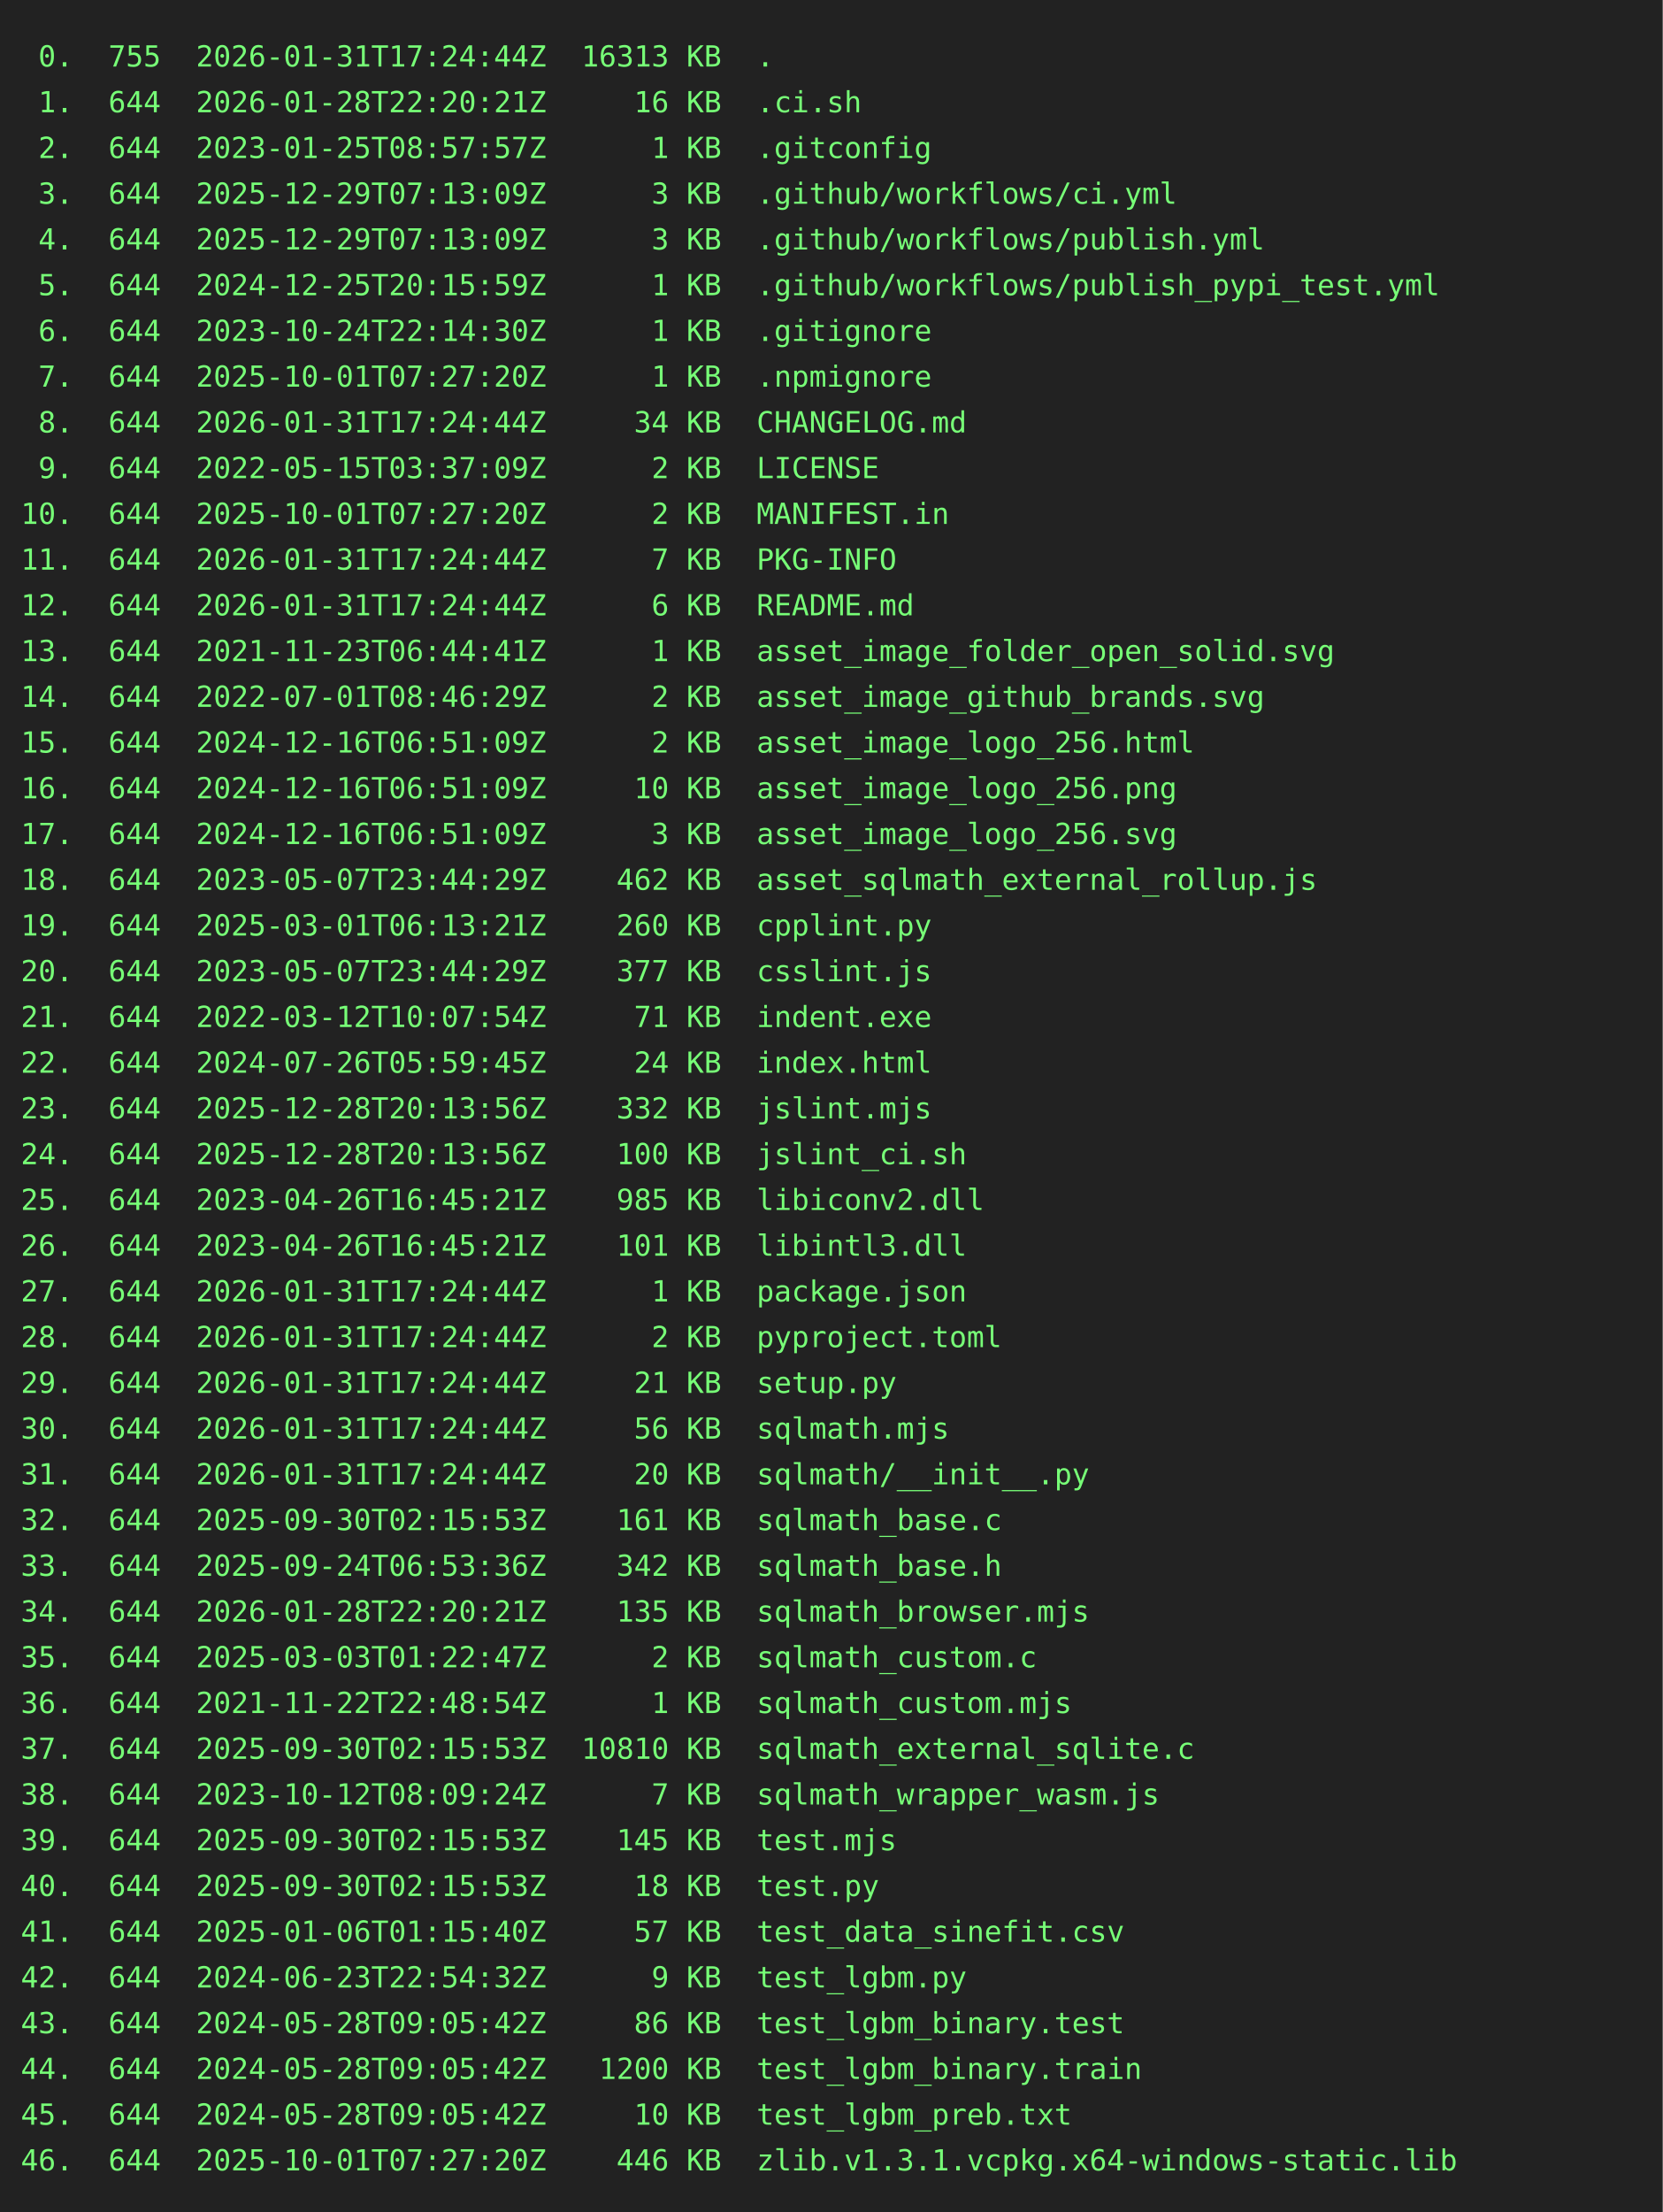
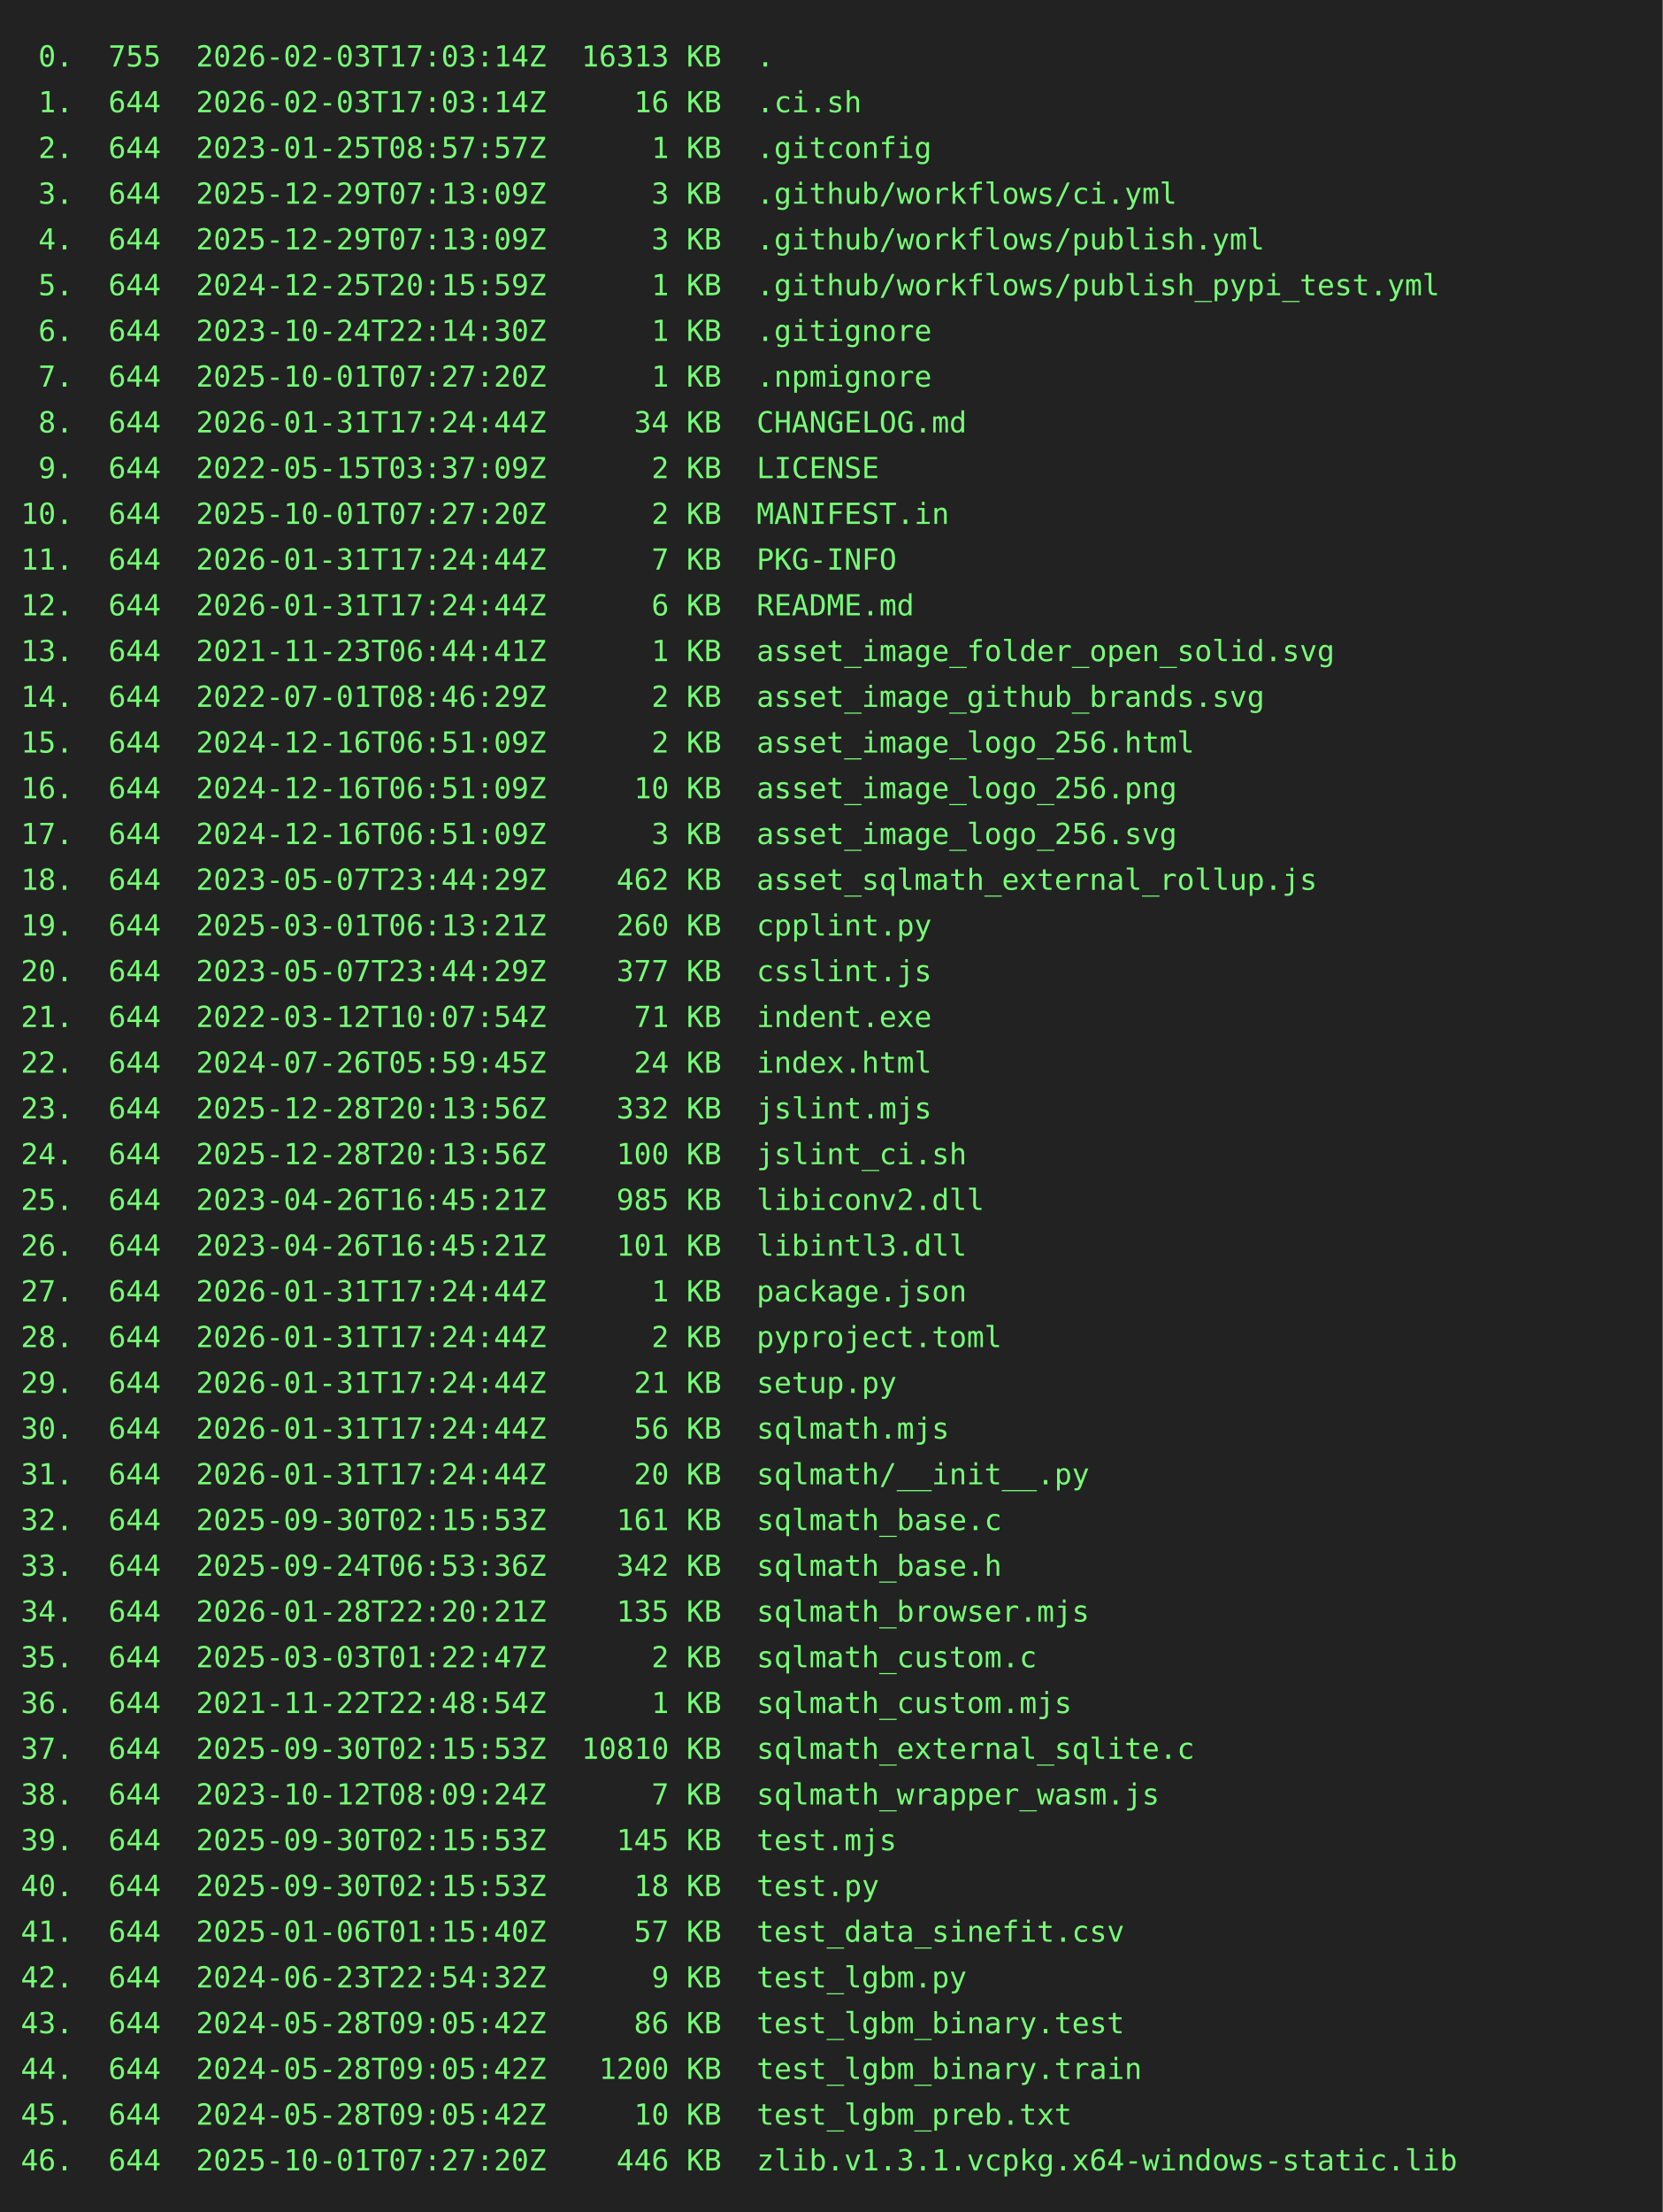
<svg xmlns="http://www.w3.org/2000/svg" height="1064" width="800">
  <rect height="1064" fill="#222" width="800" />
  <text fill="#7f7" font-family="consolas, menlo, monospace" font-size="14" xml:space="preserve">
-     <tspan lengthAdjust="spacingAndGlyphs" textLength="768" x="10" y="32"> 0.  755  2026-01-31T17:24:44Z  16313 KB  .                                                      </tspan>
-     <tspan lengthAdjust="spacingAndGlyphs" textLength="768" x="10" y="54"> 1.  644  2026-01-28T22:20:21Z     16 KB  .ci.sh                                                 </tspan>
+     <tspan lengthAdjust="spacingAndGlyphs" textLength="768" x="10" y="32"> 0.  755  2026-02-03T17:03:14Z  16313 KB  .                                                      </tspan>
+     <tspan lengthAdjust="spacingAndGlyphs" textLength="768" x="10" y="54"> 1.  644  2026-02-03T17:03:14Z     16 KB  .ci.sh                                                 </tspan>
    <tspan lengthAdjust="spacingAndGlyphs" textLength="768" x="10" y="76"> 2.  644  2023-01-25T08:57:57Z      1 KB  .gitconfig                                             </tspan>
    <tspan lengthAdjust="spacingAndGlyphs" textLength="768" x="10" y="98"> 3.  644  2025-12-29T07:13:09Z      3 KB  .github/workflows/ci.yml                               </tspan>
    <tspan lengthAdjust="spacingAndGlyphs" textLength="768" x="10" y="120"> 4.  644  2025-12-29T07:13:09Z      3 KB  .github/workflows/publish.yml                          </tspan>
    <tspan lengthAdjust="spacingAndGlyphs" textLength="768" x="10" y="142"> 5.  644  2024-12-25T20:15:59Z      1 KB  .github/workflows/publish_pypi_test.yml                </tspan>
    <tspan lengthAdjust="spacingAndGlyphs" textLength="768" x="10" y="164"> 6.  644  2023-10-24T22:14:30Z      1 KB  .gitignore                                             </tspan>
    <tspan lengthAdjust="spacingAndGlyphs" textLength="768" x="10" y="186"> 7.  644  2025-10-01T07:27:20Z      1 KB  .npmignore                                             </tspan>
    <tspan lengthAdjust="spacingAndGlyphs" textLength="768" x="10" y="208"> 8.  644  2026-01-31T17:24:44Z     34 KB  CHANGELOG.md                                           </tspan>
    <tspan lengthAdjust="spacingAndGlyphs" textLength="768" x="10" y="230"> 9.  644  2022-05-15T03:37:09Z      2 KB  LICENSE                                                </tspan>
    <tspan lengthAdjust="spacingAndGlyphs" textLength="768" x="10" y="252">10.  644  2025-10-01T07:27:20Z      2 KB  MANIFEST.in                                            </tspan>
    <tspan lengthAdjust="spacingAndGlyphs" textLength="768" x="10" y="274">11.  644  2026-01-31T17:24:44Z      7 KB  PKG-INFO                                               </tspan>
    <tspan lengthAdjust="spacingAndGlyphs" textLength="768" x="10" y="296">12.  644  2026-01-31T17:24:44Z      6 KB  README.md                                              </tspan>
    <tspan lengthAdjust="spacingAndGlyphs" textLength="768" x="10" y="318">13.  644  2021-11-23T06:44:41Z      1 KB  asset_image_folder_open_solid.svg                      </tspan>
    <tspan lengthAdjust="spacingAndGlyphs" textLength="768" x="10" y="340">14.  644  2022-07-01T08:46:29Z      2 KB  asset_image_github_brands.svg                          </tspan>
    <tspan lengthAdjust="spacingAndGlyphs" textLength="768" x="10" y="362">15.  644  2024-12-16T06:51:09Z      2 KB  asset_image_logo_256.html                              </tspan>
    <tspan lengthAdjust="spacingAndGlyphs" textLength="768" x="10" y="384">16.  644  2024-12-16T06:51:09Z     10 KB  asset_image_logo_256.png                               </tspan>
    <tspan lengthAdjust="spacingAndGlyphs" textLength="768" x="10" y="406">17.  644  2024-12-16T06:51:09Z      3 KB  asset_image_logo_256.svg                               </tspan>
    <tspan lengthAdjust="spacingAndGlyphs" textLength="768" x="10" y="428">18.  644  2023-05-07T23:44:29Z    462 KB  asset_sqlmath_external_rollup.js                       </tspan>
    <tspan lengthAdjust="spacingAndGlyphs" textLength="768" x="10" y="450">19.  644  2025-03-01T06:13:21Z    260 KB  cpplint.py                                             </tspan>
    <tspan lengthAdjust="spacingAndGlyphs" textLength="768" x="10" y="472">20.  644  2023-05-07T23:44:29Z    377 KB  csslint.js                                             </tspan>
    <tspan lengthAdjust="spacingAndGlyphs" textLength="768" x="10" y="494">21.  644  2022-03-12T10:07:54Z     71 KB  indent.exe                                             </tspan>
    <tspan lengthAdjust="spacingAndGlyphs" textLength="768" x="10" y="516">22.  644  2024-07-26T05:59:45Z     24 KB  index.html                                             </tspan>
    <tspan lengthAdjust="spacingAndGlyphs" textLength="768" x="10" y="538">23.  644  2025-12-28T20:13:56Z    332 KB  jslint.mjs                                             </tspan>
    <tspan lengthAdjust="spacingAndGlyphs" textLength="768" x="10" y="560">24.  644  2025-12-28T20:13:56Z    100 KB  jslint_ci.sh                                           </tspan>
    <tspan lengthAdjust="spacingAndGlyphs" textLength="768" x="10" y="582">25.  644  2023-04-26T16:45:21Z    985 KB  libiconv2.dll                                          </tspan>
    <tspan lengthAdjust="spacingAndGlyphs" textLength="768" x="10" y="604">26.  644  2023-04-26T16:45:21Z    101 KB  libintl3.dll                                           </tspan>
    <tspan lengthAdjust="spacingAndGlyphs" textLength="768" x="10" y="626">27.  644  2026-01-31T17:24:44Z      1 KB  package.json                                           </tspan>
    <tspan lengthAdjust="spacingAndGlyphs" textLength="768" x="10" y="648">28.  644  2026-01-31T17:24:44Z      2 KB  pyproject.toml                                         </tspan>
    <tspan lengthAdjust="spacingAndGlyphs" textLength="768" x="10" y="670">29.  644  2026-01-31T17:24:44Z     21 KB  setup.py                                               </tspan>
    <tspan lengthAdjust="spacingAndGlyphs" textLength="768" x="10" y="692">30.  644  2026-01-31T17:24:44Z     56 KB  sqlmath.mjs                                            </tspan>
    <tspan lengthAdjust="spacingAndGlyphs" textLength="768" x="10" y="714">31.  644  2026-01-31T17:24:44Z     20 KB  sqlmath/__init__.py                                    </tspan>
    <tspan lengthAdjust="spacingAndGlyphs" textLength="768" x="10" y="736">32.  644  2025-09-30T02:15:53Z    161 KB  sqlmath_base.c                                         </tspan>
    <tspan lengthAdjust="spacingAndGlyphs" textLength="768" x="10" y="758">33.  644  2025-09-24T06:53:36Z    342 KB  sqlmath_base.h                                         </tspan>
    <tspan lengthAdjust="spacingAndGlyphs" textLength="768" x="10" y="780">34.  644  2026-01-28T22:20:21Z    135 KB  sqlmath_browser.mjs                                    </tspan>
    <tspan lengthAdjust="spacingAndGlyphs" textLength="768" x="10" y="802">35.  644  2025-03-03T01:22:47Z      2 KB  sqlmath_custom.c                                       </tspan>
    <tspan lengthAdjust="spacingAndGlyphs" textLength="768" x="10" y="824">36.  644  2021-11-22T22:48:54Z      1 KB  sqlmath_custom.mjs                                     </tspan>
    <tspan lengthAdjust="spacingAndGlyphs" textLength="768" x="10" y="846">37.  644  2025-09-30T02:15:53Z  10810 KB  sqlmath_external_sqlite.c                              </tspan>
    <tspan lengthAdjust="spacingAndGlyphs" textLength="768" x="10" y="868">38.  644  2023-10-12T08:09:24Z      7 KB  sqlmath_wrapper_wasm.js                                </tspan>
    <tspan lengthAdjust="spacingAndGlyphs" textLength="768" x="10" y="890">39.  644  2025-09-30T02:15:53Z    145 KB  test.mjs                                               </tspan>
    <tspan lengthAdjust="spacingAndGlyphs" textLength="768" x="10" y="912">40.  644  2025-09-30T02:15:53Z     18 KB  test.py                                                </tspan>
    <tspan lengthAdjust="spacingAndGlyphs" textLength="768" x="10" y="934">41.  644  2025-01-06T01:15:40Z     57 KB  test_data_sinefit.csv                                  </tspan>
    <tspan lengthAdjust="spacingAndGlyphs" textLength="768" x="10" y="956">42.  644  2024-06-23T22:54:32Z      9 KB  test_lgbm.py                                           </tspan>
    <tspan lengthAdjust="spacingAndGlyphs" textLength="768" x="10" y="978">43.  644  2024-05-28T09:05:42Z     86 KB  test_lgbm_binary.test                                  </tspan>
    <tspan lengthAdjust="spacingAndGlyphs" textLength="768" x="10" y="1000">44.  644  2024-05-28T09:05:42Z   1200 KB  test_lgbm_binary.train                                 </tspan>
    <tspan lengthAdjust="spacingAndGlyphs" textLength="768" x="10" y="1022">45.  644  2024-05-28T09:05:42Z     10 KB  test_lgbm_preb.txt                                     </tspan>
    <tspan lengthAdjust="spacingAndGlyphs" textLength="768" x="10" y="1044">46.  644  2025-10-01T07:27:20Z    446 KB  zlib.v1.3.1.vcpkg.x64-windows-static.lib               </tspan>
  </text>
</svg>
